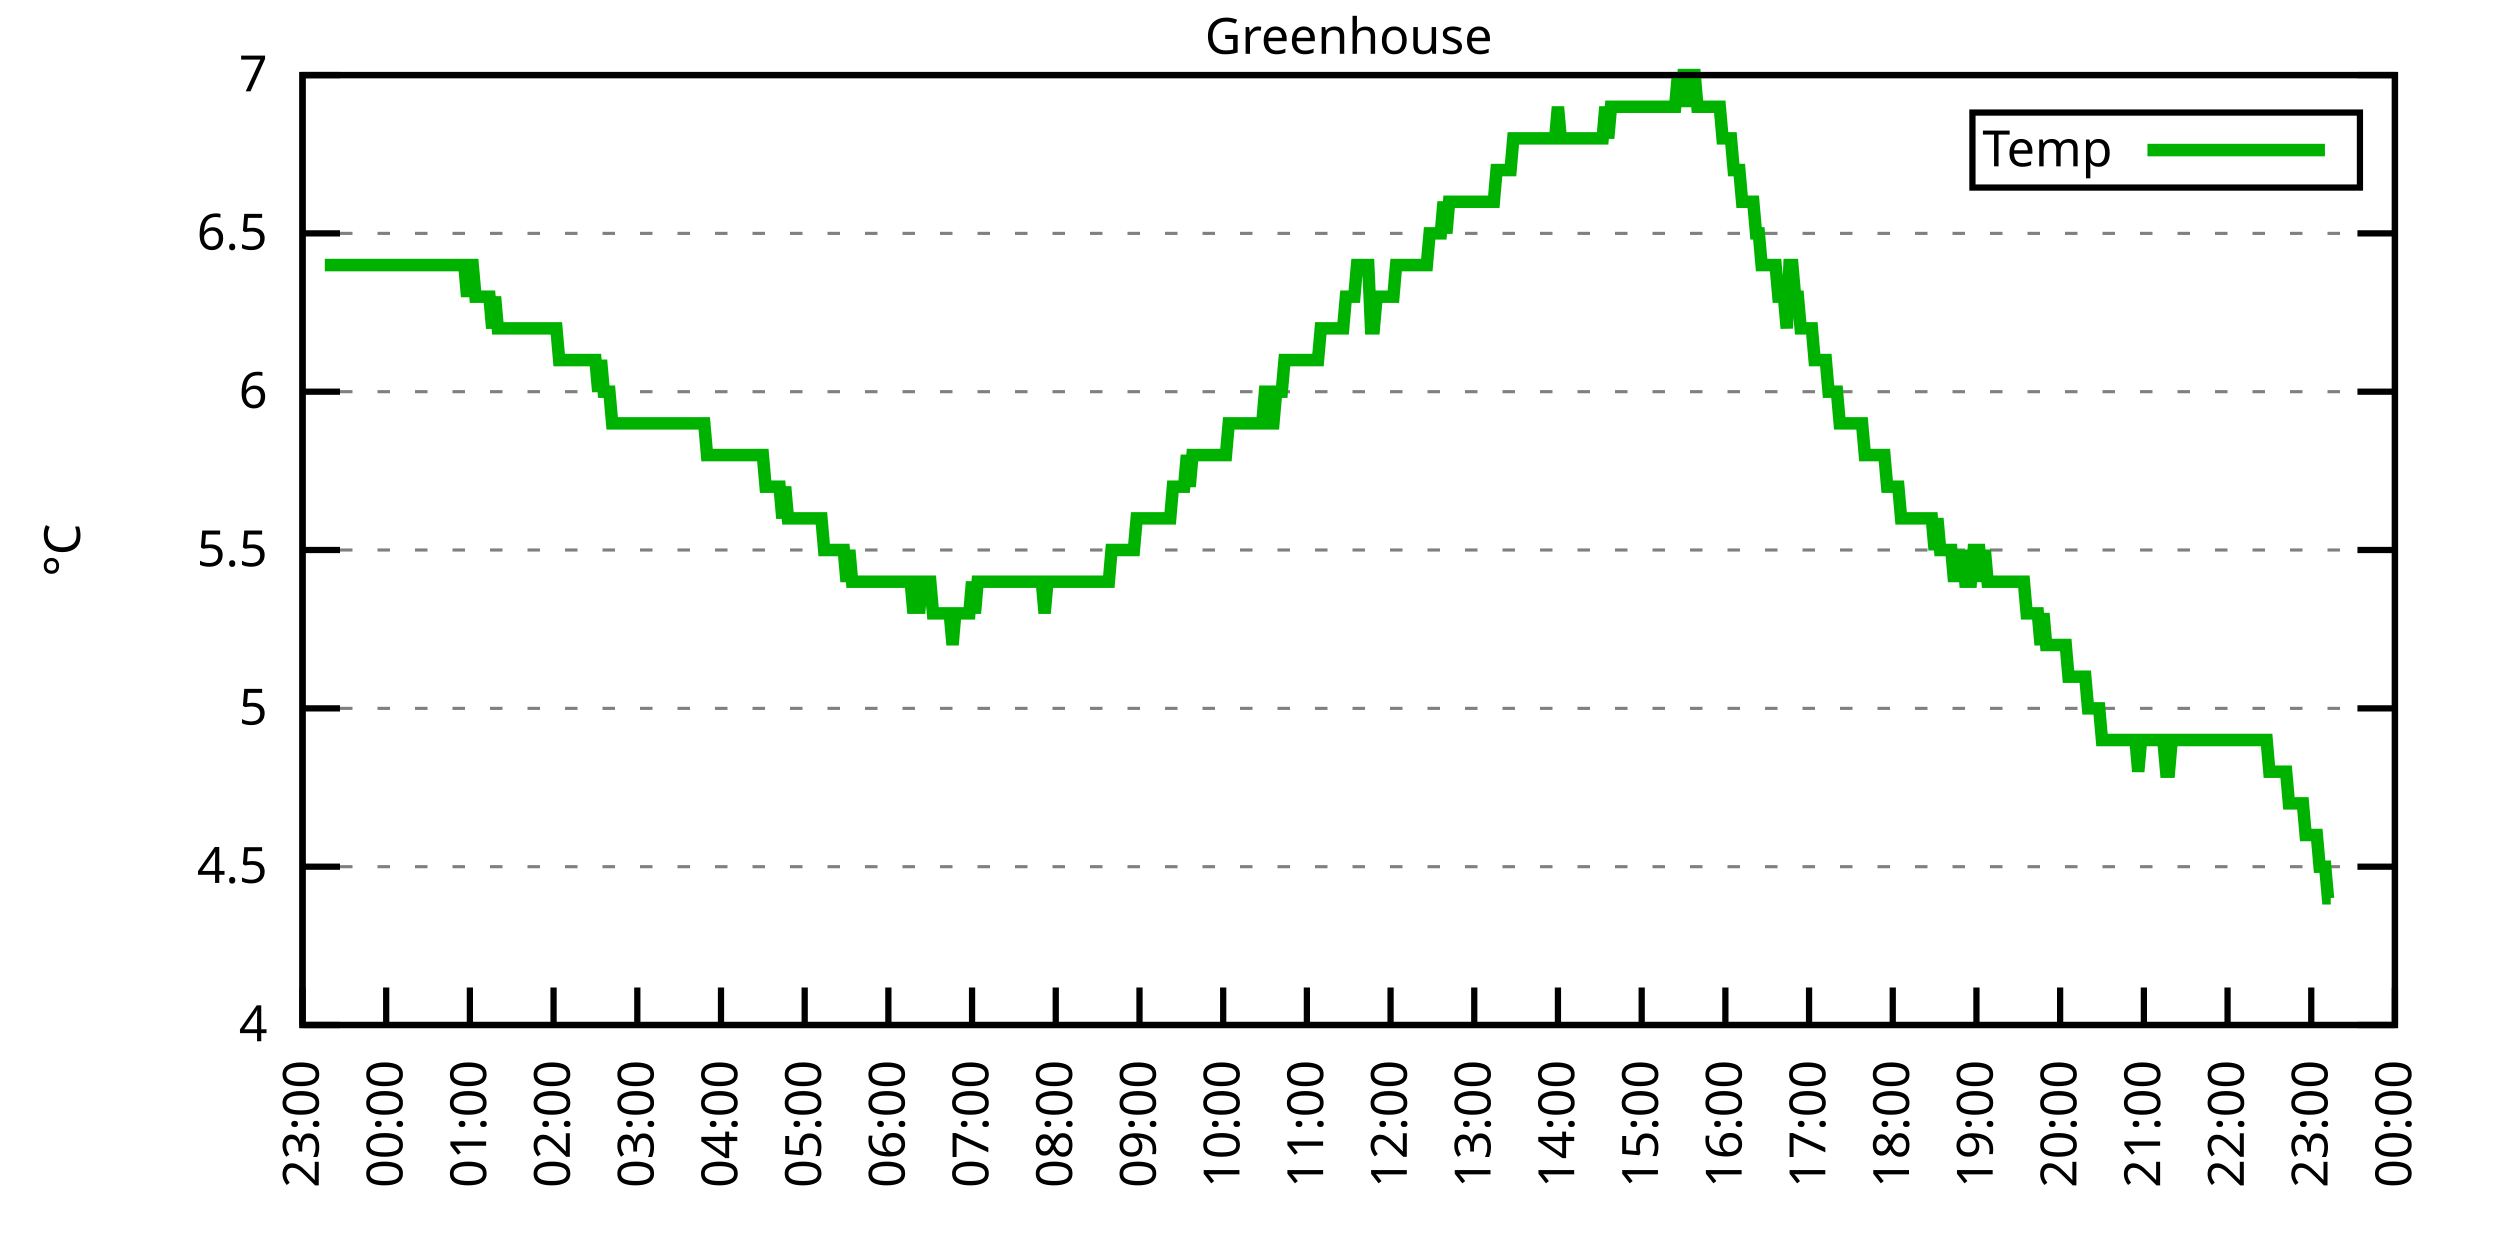
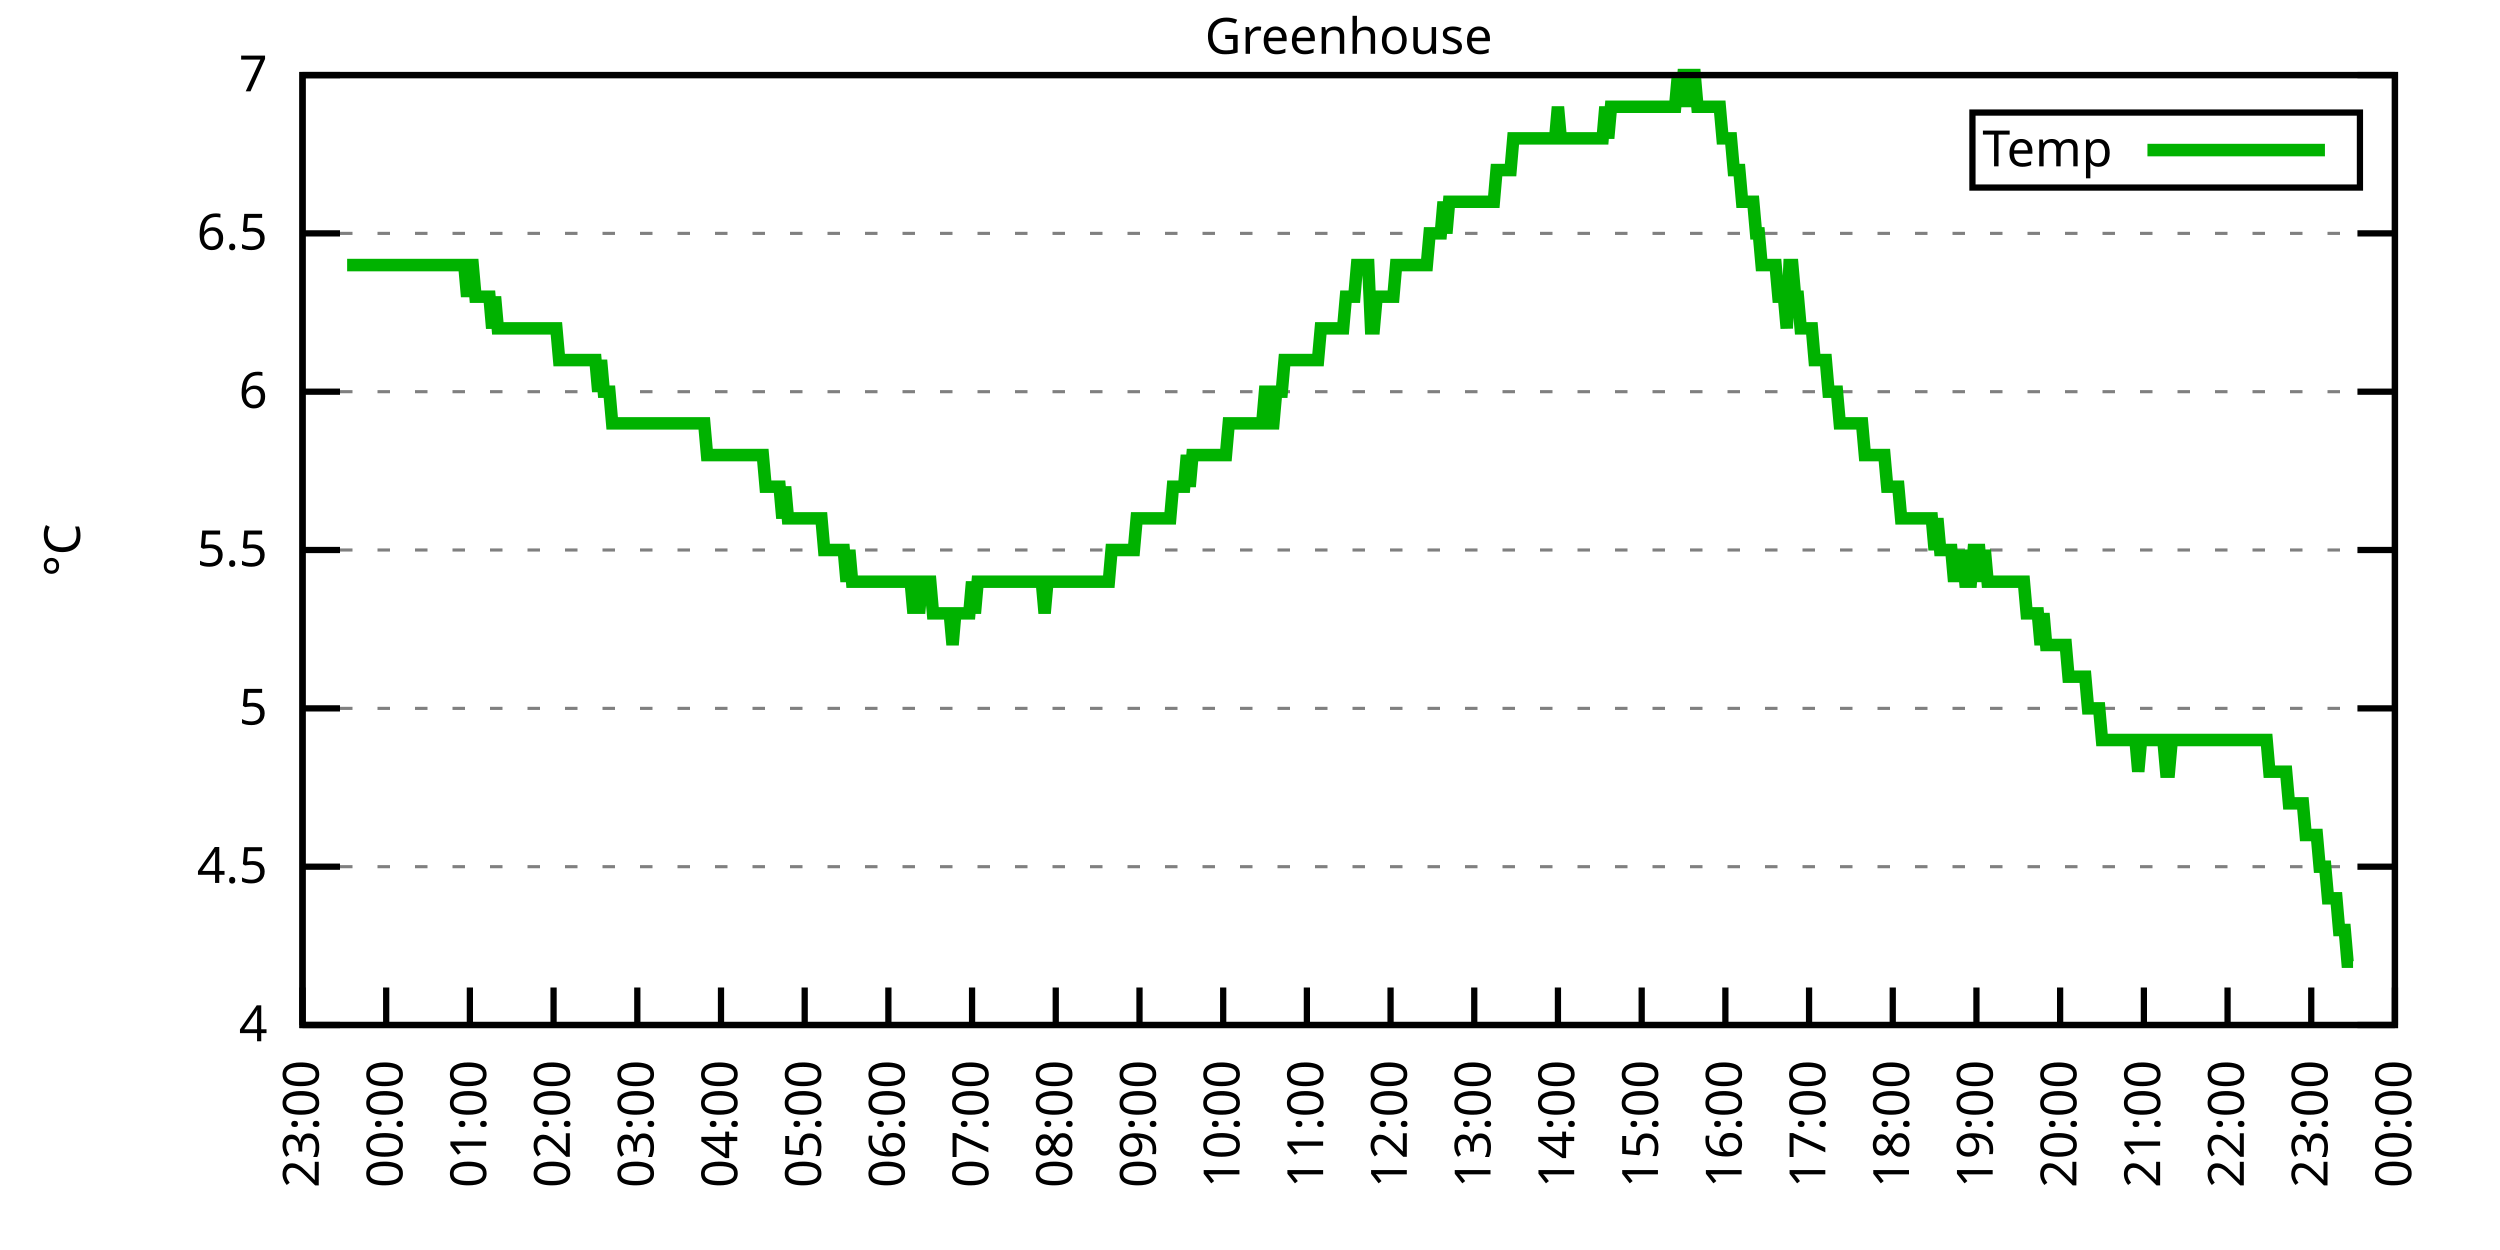
<svg xmlns="http://www.w3.org/2000/svg" xmlns:xlink="http://www.w3.org/1999/xlink" width="400" height="200" viewBox="0 0 400 200">
  <g id="gnuplot_canvas">
    <rect x="0" y="0" width="400" height="200" fill="none" />
    <defs>
      <circle id="gpDot" r="0.5" stroke-width="0.5" stroke="currentColor" />
      <path id="gpPt0" stroke-width="0.333" stroke="currentColor" d="M-1,0 h2 M0,-1 v2" />
      <path id="gpPt1" stroke-width="0.333" stroke="currentColor" d="M-1,-1 L1,1 M1,-1 L-1,1" />
      <path id="gpPt2" stroke-width="0.333" stroke="currentColor" d="M-1,0 L1,0 M0,-1 L0,1 M-1,-1 L1,1 M-1,1 L1,-1" />
      <rect id="gpPt3" stroke-width="0.333" stroke="currentColor" x="-1" y="-1" width="2" height="2" />
      <rect id="gpPt4" stroke-width="0.333" stroke="currentColor" fill="currentColor" x="-1" y="-1" width="2" height="2" />
      <circle id="gpPt5" stroke-width="0.333" stroke="currentColor" cx="0" cy="0" r="1" />
      <use xlink:href="#gpPt5" id="gpPt6" fill="currentColor" stroke="none" />
      <path id="gpPt7" stroke-width="0.333" stroke="currentColor" d="M0,-1.33 L-1.33,0.67 L1.33,0.67 z" />
      <use xlink:href="#gpPt7" id="gpPt8" fill="currentColor" stroke="none" />
      <use xlink:href="#gpPt7" id="gpPt9" stroke="currentColor" transform="rotate(180)" />
      <use xlink:href="#gpPt9" id="gpPt10" fill="currentColor" stroke="none" />
      <use xlink:href="#gpPt3" id="gpPt11" stroke="currentColor" transform="rotate(45)" />
      <use xlink:href="#gpPt11" id="gpPt12" fill="currentColor" stroke="none" />
      <path id="gpPt13" stroke-width="0.333" stroke="currentColor" d="M0,1.330 L1.265,0.411 L0.782,-1.067 L-0.782,-1.076 L-1.265,0.411 z" />
      <use xlink:href="#gpPt13" id="gpPt14" fill="currentColor" stroke="none" />
      <filter id="textbox" filterUnits="objectBoundingBox" x="0" y="0" height="1" width="1">
        <feFlood flood-color="white" flood-opacity="1" result="bgnd" />
        <feComposite in="SourceGraphic" in2="bgnd" operator="atop" />
      </filter>
      <filter id="greybox" filterUnits="objectBoundingBox" x="0" y="0" height="1" width="1">
        <feFlood flood-color="lightgrey" flood-opacity="1" result="grey" />
        <feComposite in="SourceGraphic" in2="grey" operator="atop" />
      </filter>
    </defs>
    <g fill="none" color="white" stroke="currentColor" stroke-width="1.00" stroke-linecap="butt" stroke-linejoin="miter">
</g>
    <g fill="none" color="black" stroke="currentColor" stroke-width="1.00" stroke-linecap="butt" stroke-linejoin="miter">
      <g stroke="none" shape-rendering="crispEdges">
        <polygon fill="rgb(255, 255, 255)" points="48.40,164.00 383.18,164.00 383.18,12.02 48.40,12.02 " />
      </g>
    </g>
    <g fill="none" color="black" stroke="currentColor" stroke-width="1.00" stroke-linecap="butt" stroke-linejoin="miter">
</g>
    <g fill="none" color="black" stroke="black" stroke-width="0.50" stroke-linecap="butt" stroke-linejoin="miter">
</g>
    <g fill="none" color="gray" stroke="currentColor" stroke-width="0.50" stroke-linecap="butt" stroke-linejoin="miter">
      <path stroke="gray" stroke-dasharray="2,4" class="gridline" d="M48.40,164.00 L383.19,164.00  " />
    </g>
    <g fill="none" color="gray" stroke="gray" stroke-width="1.00" stroke-linecap="butt" stroke-linejoin="miter">
</g>
    <g fill="none" color="black" stroke="currentColor" stroke-width="1.00" stroke-linecap="butt" stroke-linejoin="miter">
      <path stroke="black" d="M48.40,164.00 L54.40,164.00 M383.19,164.00 L377.19,164.00  " />
      <g transform="translate(42.80,166.60)" stroke="none" fill="black" font-family="Sans" font-size="8.00" text-anchor="end">
        <text>
          <tspan font-family="Sans"> 4</tspan>
        </text>
      </g>
    </g>
    <g fill="none" color="black" stroke="currentColor" stroke-width="1.00" stroke-linecap="butt" stroke-linejoin="miter">
</g>
    <g fill="none" color="black" stroke="black" stroke-width="0.50" stroke-linecap="butt" stroke-linejoin="miter">
</g>
    <g fill="none" color="gray" stroke="currentColor" stroke-width="0.50" stroke-linecap="butt" stroke-linejoin="miter">
      <path stroke="gray" stroke-dasharray="2,4" class="gridline" d="M48.40,138.67 L383.19,138.67  " />
    </g>
    <g fill="none" color="gray" stroke="gray" stroke-width="1.00" stroke-linecap="butt" stroke-linejoin="miter">
</g>
    <g fill="none" color="black" stroke="currentColor" stroke-width="1.00" stroke-linecap="butt" stroke-linejoin="miter">
      <path stroke="black" d="M48.40,138.67 L54.40,138.67 M383.19,138.67 L377.19,138.67  " />
      <g transform="translate(42.80,141.27)" stroke="none" fill="black" font-family="Sans" font-size="8.00" text-anchor="end">
        <text>
          <tspan font-family="Sans"> 4.5</tspan>
        </text>
      </g>
    </g>
    <g fill="none" color="black" stroke="currentColor" stroke-width="1.00" stroke-linecap="butt" stroke-linejoin="miter">
</g>
    <g fill="none" color="black" stroke="black" stroke-width="0.50" stroke-linecap="butt" stroke-linejoin="miter">
</g>
    <g fill="none" color="gray" stroke="currentColor" stroke-width="0.50" stroke-linecap="butt" stroke-linejoin="miter">
      <path stroke="gray" stroke-dasharray="2,4" class="gridline" d="M48.40,113.34 L383.19,113.34  " />
    </g>
    <g fill="none" color="gray" stroke="gray" stroke-width="1.00" stroke-linecap="butt" stroke-linejoin="miter">
</g>
    <g fill="none" color="black" stroke="currentColor" stroke-width="1.00" stroke-linecap="butt" stroke-linejoin="miter">
      <path stroke="black" d="M48.40,113.34 L54.40,113.34 M383.19,113.34 L377.19,113.34  " />
      <g transform="translate(42.80,115.94)" stroke="none" fill="black" font-family="Sans" font-size="8.00" text-anchor="end">
        <text>
          <tspan font-family="Sans"> 5</tspan>
        </text>
      </g>
    </g>
    <g fill="none" color="black" stroke="currentColor" stroke-width="1.00" stroke-linecap="butt" stroke-linejoin="miter">
</g>
    <g fill="none" color="black" stroke="black" stroke-width="0.50" stroke-linecap="butt" stroke-linejoin="miter">
</g>
    <g fill="none" color="gray" stroke="currentColor" stroke-width="0.50" stroke-linecap="butt" stroke-linejoin="miter">
      <path stroke="gray" stroke-dasharray="2,4" class="gridline" d="M48.40,88.00 L383.19,88.00  " />
    </g>
    <g fill="none" color="gray" stroke="gray" stroke-width="1.00" stroke-linecap="butt" stroke-linejoin="miter">
</g>
    <g fill="none" color="black" stroke="currentColor" stroke-width="1.00" stroke-linecap="butt" stroke-linejoin="miter">
      <path stroke="black" d="M48.40,88.00 L54.40,88.00 M383.19,88.00 L377.19,88.00  " />
      <g transform="translate(42.80,90.60)" stroke="none" fill="black" font-family="Sans" font-size="8.00" text-anchor="end">
        <text>
          <tspan font-family="Sans"> 5.5</tspan>
        </text>
      </g>
    </g>
    <g fill="none" color="black" stroke="currentColor" stroke-width="1.00" stroke-linecap="butt" stroke-linejoin="miter">
</g>
    <g fill="none" color="black" stroke="black" stroke-width="0.50" stroke-linecap="butt" stroke-linejoin="miter">
</g>
    <g fill="none" color="gray" stroke="currentColor" stroke-width="0.50" stroke-linecap="butt" stroke-linejoin="miter">
      <path stroke="gray" stroke-dasharray="2,4" class="gridline" d="M48.40,62.67 L383.19,62.67  " />
    </g>
    <g fill="none" color="gray" stroke="gray" stroke-width="1.00" stroke-linecap="butt" stroke-linejoin="miter">
</g>
    <g fill="none" color="black" stroke="currentColor" stroke-width="1.00" stroke-linecap="butt" stroke-linejoin="miter">
      <path stroke="black" d="M48.40,62.67 L54.40,62.67 M383.19,62.67 L377.19,62.67  " />
      <g transform="translate(42.80,65.27)" stroke="none" fill="black" font-family="Sans" font-size="8.00" text-anchor="end">
        <text>
          <tspan font-family="Sans"> 6</tspan>
        </text>
      </g>
    </g>
    <g fill="none" color="black" stroke="currentColor" stroke-width="1.00" stroke-linecap="butt" stroke-linejoin="miter">
</g>
    <g fill="none" color="black" stroke="black" stroke-width="0.50" stroke-linecap="butt" stroke-linejoin="miter">
</g>
    <g fill="none" color="gray" stroke="currentColor" stroke-width="0.50" stroke-linecap="butt" stroke-linejoin="miter">
      <path stroke="gray" stroke-dasharray="2,4" class="gridline" d="M48.40,37.34 L383.19,37.34  " />
    </g>
    <g fill="none" color="gray" stroke="gray" stroke-width="1.00" stroke-linecap="butt" stroke-linejoin="miter">
</g>
    <g fill="none" color="black" stroke="currentColor" stroke-width="1.00" stroke-linecap="butt" stroke-linejoin="miter">
      <path stroke="black" d="M48.40,37.34 L54.40,37.34 M383.19,37.34 L377.19,37.34  " />
      <g transform="translate(42.80,39.94)" stroke="none" fill="black" font-family="Sans" font-size="8.00" text-anchor="end">
        <text>
          <tspan font-family="Sans"> 6.5</tspan>
        </text>
      </g>
    </g>
    <g fill="none" color="black" stroke="currentColor" stroke-width="1.00" stroke-linecap="butt" stroke-linejoin="miter">
</g>
    <g fill="none" color="black" stroke="black" stroke-width="0.50" stroke-linecap="butt" stroke-linejoin="miter">
</g>
    <g fill="none" color="gray" stroke="currentColor" stroke-width="0.50" stroke-linecap="butt" stroke-linejoin="miter">
      <path stroke="gray" stroke-dasharray="2,4" class="gridline" d="M48.40,12.01 L383.19,12.01  " />
    </g>
    <g fill="none" color="gray" stroke="gray" stroke-width="1.00" stroke-linecap="butt" stroke-linejoin="miter">
</g>
    <g fill="none" color="black" stroke="currentColor" stroke-width="1.00" stroke-linecap="butt" stroke-linejoin="miter">
      <path stroke="black" d="M48.40,12.01 L54.40,12.01 M383.19,12.01 L377.19,12.01  " />
      <g transform="translate(42.80,14.61)" stroke="none" fill="black" font-family="Sans" font-size="8.00" text-anchor="end">
        <text>
          <tspan font-family="Sans"> 7</tspan>
        </text>
      </g>
    </g>
    <g fill="none" color="black" stroke="currentColor" stroke-width="1.00" stroke-linecap="butt" stroke-linejoin="miter">
      <path stroke="black" d="M48.40,164.00 L48.40,158.00  " />
      <g transform="translate(51.00,169.60) rotate(270.00)" stroke="none" fill="black" font-family="Sans" font-size="8.00" text-anchor="end">
        <text>
          <tspan font-family="Sans">23:00</tspan>
        </text>
      </g>
    </g>
    <g fill="none" color="black" stroke="currentColor" stroke-width="1.00" stroke-linecap="butt" stroke-linejoin="miter">
      <path stroke="black" d="M61.79,164.00 L61.79,158.00  " />
      <g transform="translate(64.39,169.60) rotate(270.00)" stroke="none" fill="black" font-family="Sans" font-size="8.00" text-anchor="end">
        <text>
          <tspan font-family="Sans">00:00</tspan>
        </text>
      </g>
    </g>
    <g fill="none" color="black" stroke="currentColor" stroke-width="1.00" stroke-linecap="butt" stroke-linejoin="miter">
      <path stroke="black" d="M75.18,164.00 L75.18,158.00  " />
      <g transform="translate(77.78,169.60) rotate(270.00)" stroke="none" fill="black" font-family="Sans" font-size="8.00" text-anchor="end">
        <text>
          <tspan font-family="Sans">01:00</tspan>
        </text>
      </g>
    </g>
    <g fill="none" color="black" stroke="currentColor" stroke-width="1.00" stroke-linecap="butt" stroke-linejoin="miter">
      <path stroke="black" d="M88.57,164.00 L88.57,158.00  " />
      <g transform="translate(91.17,169.60) rotate(270.00)" stroke="none" fill="black" font-family="Sans" font-size="8.00" text-anchor="end">
        <text>
          <tspan font-family="Sans">02:00</tspan>
        </text>
      </g>
    </g>
    <g fill="none" color="black" stroke="currentColor" stroke-width="1.00" stroke-linecap="butt" stroke-linejoin="miter">
      <path stroke="black" d="M101.97,164.00 L101.97,158.00  " />
      <g transform="translate(104.57,169.60) rotate(270.00)" stroke="none" fill="black" font-family="Sans" font-size="8.00" text-anchor="end">
        <text>
          <tspan font-family="Sans">03:00</tspan>
        </text>
      </g>
    </g>
    <g fill="none" color="black" stroke="currentColor" stroke-width="1.00" stroke-linecap="butt" stroke-linejoin="miter">
      <path stroke="black" d="M115.36,164.00 L115.36,158.00  " />
      <g transform="translate(117.96,169.60) rotate(270.00)" stroke="none" fill="black" font-family="Sans" font-size="8.00" text-anchor="end">
        <text>
          <tspan font-family="Sans">04:00</tspan>
        </text>
      </g>
    </g>
    <g fill="none" color="black" stroke="currentColor" stroke-width="1.00" stroke-linecap="butt" stroke-linejoin="miter">
      <path stroke="black" d="M128.75,164.00 L128.75,158.00  " />
      <g transform="translate(131.35,169.60) rotate(270.00)" stroke="none" fill="black" font-family="Sans" font-size="8.00" text-anchor="end">
        <text>
          <tspan font-family="Sans">05:00</tspan>
        </text>
      </g>
    </g>
    <g fill="none" color="black" stroke="currentColor" stroke-width="1.00" stroke-linecap="butt" stroke-linejoin="miter">
      <path stroke="black" d="M142.14,164.00 L142.14,158.00  " />
      <g transform="translate(144.74,169.60) rotate(270.00)" stroke="none" fill="black" font-family="Sans" font-size="8.00" text-anchor="end">
        <text>
          <tspan font-family="Sans">06:00</tspan>
        </text>
      </g>
    </g>
    <g fill="none" color="black" stroke="currentColor" stroke-width="1.00" stroke-linecap="butt" stroke-linejoin="miter">
      <path stroke="black" d="M155.53,164.00 L155.53,158.00  " />
      <g transform="translate(158.13,169.60) rotate(270.00)" stroke="none" fill="black" font-family="Sans" font-size="8.00" text-anchor="end">
        <text>
          <tspan font-family="Sans">07:00</tspan>
        </text>
      </g>
    </g>
    <g fill="none" color="black" stroke="currentColor" stroke-width="1.00" stroke-linecap="butt" stroke-linejoin="miter">
      <path stroke="black" d="M168.92,164.00 L168.92,158.00  " />
      <g transform="translate(171.52,169.60) rotate(270.00)" stroke="none" fill="black" font-family="Sans" font-size="8.00" text-anchor="end">
        <text>
          <tspan font-family="Sans">08:00</tspan>
        </text>
      </g>
    </g>
    <g fill="none" color="black" stroke="currentColor" stroke-width="1.00" stroke-linecap="butt" stroke-linejoin="miter">
      <path stroke="black" d="M182.32,164.00 L182.32,158.00  " />
      <g transform="translate(184.92,169.60) rotate(270.00)" stroke="none" fill="black" font-family="Sans" font-size="8.00" text-anchor="end">
        <text>
          <tspan font-family="Sans">09:00</tspan>
        </text>
      </g>
    </g>
    <g fill="none" color="black" stroke="currentColor" stroke-width="1.00" stroke-linecap="butt" stroke-linejoin="miter">
      <path stroke="black" d="M195.71,164.00 L195.71,158.00  " />
      <g transform="translate(198.31,169.60) rotate(270.00)" stroke="none" fill="black" font-family="Sans" font-size="8.00" text-anchor="end">
        <text>
          <tspan font-family="Sans">10:00</tspan>
        </text>
      </g>
    </g>
    <g fill="none" color="black" stroke="currentColor" stroke-width="1.00" stroke-linecap="butt" stroke-linejoin="miter">
      <path stroke="black" d="M209.10,164.00 L209.10,158.00  " />
      <g transform="translate(211.70,169.60) rotate(270.00)" stroke="none" fill="black" font-family="Sans" font-size="8.00" text-anchor="end">
        <text>
          <tspan font-family="Sans">11:00</tspan>
        </text>
      </g>
    </g>
    <g fill="none" color="black" stroke="currentColor" stroke-width="1.00" stroke-linecap="butt" stroke-linejoin="miter">
      <path stroke="black" d="M222.49,164.00 L222.49,158.00  " />
      <g transform="translate(225.09,169.60) rotate(270.00)" stroke="none" fill="black" font-family="Sans" font-size="8.00" text-anchor="end">
        <text>
          <tspan font-family="Sans">12:00</tspan>
        </text>
      </g>
    </g>
    <g fill="none" color="black" stroke="currentColor" stroke-width="1.00" stroke-linecap="butt" stroke-linejoin="miter">
      <path stroke="black" d="M235.88,164.00 L235.88,158.00  " />
      <g transform="translate(238.48,169.60) rotate(270.00)" stroke="none" fill="black" font-family="Sans" font-size="8.00" text-anchor="end">
        <text>
          <tspan font-family="Sans">13:00</tspan>
        </text>
      </g>
    </g>
    <g fill="none" color="black" stroke="currentColor" stroke-width="1.00" stroke-linecap="butt" stroke-linejoin="miter">
      <path stroke="black" d="M249.27,164.00 L249.27,158.00  " />
      <g transform="translate(251.87,169.60) rotate(270.00)" stroke="none" fill="black" font-family="Sans" font-size="8.00" text-anchor="end">
        <text>
          <tspan font-family="Sans">14:00</tspan>
        </text>
      </g>
    </g>
    <g fill="none" color="black" stroke="currentColor" stroke-width="1.00" stroke-linecap="butt" stroke-linejoin="miter">
      <path stroke="black" d="M262.67,164.00 L262.67,158.00  " />
      <g transform="translate(265.27,169.60) rotate(270.00)" stroke="none" fill="black" font-family="Sans" font-size="8.00" text-anchor="end">
        <text>
          <tspan font-family="Sans">15:00</tspan>
        </text>
      </g>
    </g>
    <g fill="none" color="black" stroke="currentColor" stroke-width="1.00" stroke-linecap="butt" stroke-linejoin="miter">
      <path stroke="black" d="M276.06,164.00 L276.06,158.00  " />
      <g transform="translate(278.66,169.60) rotate(270.00)" stroke="none" fill="black" font-family="Sans" font-size="8.00" text-anchor="end">
        <text>
          <tspan font-family="Sans">16:00</tspan>
        </text>
      </g>
    </g>
    <g fill="none" color="black" stroke="currentColor" stroke-width="1.00" stroke-linecap="butt" stroke-linejoin="miter">
      <path stroke="black" d="M289.45,164.00 L289.45,158.00  " />
      <g transform="translate(292.05,169.60) rotate(270.00)" stroke="none" fill="black" font-family="Sans" font-size="8.00" text-anchor="end">
        <text>
          <tspan font-family="Sans">17:00</tspan>
        </text>
      </g>
    </g>
    <g fill="none" color="black" stroke="currentColor" stroke-width="1.00" stroke-linecap="butt" stroke-linejoin="miter">
      <path stroke="black" d="M302.84,164.00 L302.84,158.00  " />
      <g transform="translate(305.44,169.60) rotate(270.00)" stroke="none" fill="black" font-family="Sans" font-size="8.00" text-anchor="end">
        <text>
          <tspan font-family="Sans">18:00</tspan>
        </text>
      </g>
    </g>
    <g fill="none" color="black" stroke="currentColor" stroke-width="1.00" stroke-linecap="butt" stroke-linejoin="miter">
      <path stroke="black" d="M316.23,164.00 L316.23,158.00  " />
      <g transform="translate(318.83,169.60) rotate(270.00)" stroke="none" fill="black" font-family="Sans" font-size="8.00" text-anchor="end">
        <text>
          <tspan font-family="Sans">19:00</tspan>
        </text>
      </g>
    </g>
    <g fill="none" color="black" stroke="currentColor" stroke-width="1.00" stroke-linecap="butt" stroke-linejoin="miter">
      <path stroke="black" d="M329.62,164.00 L329.62,158.00  " />
      <g transform="translate(332.22,169.60) rotate(270.00)" stroke="none" fill="black" font-family="Sans" font-size="8.00" text-anchor="end">
        <text>
          <tspan font-family="Sans">20:00</tspan>
        </text>
      </g>
    </g>
    <g fill="none" color="black" stroke="currentColor" stroke-width="1.00" stroke-linecap="butt" stroke-linejoin="miter">
      <path stroke="black" d="M343.02,164.00 L343.02,158.00  " />
      <g transform="translate(345.62,169.60) rotate(270.00)" stroke="none" fill="black" font-family="Sans" font-size="8.00" text-anchor="end">
        <text>
          <tspan font-family="Sans">21:00</tspan>
        </text>
      </g>
    </g>
    <g fill="none" color="black" stroke="currentColor" stroke-width="1.00" stroke-linecap="butt" stroke-linejoin="miter">
      <path stroke="black" d="M356.41,164.00 L356.41,158.00  " />
      <g transform="translate(359.01,169.60) rotate(270.00)" stroke="none" fill="black" font-family="Sans" font-size="8.00" text-anchor="end">
        <text>
          <tspan font-family="Sans">22:00</tspan>
        </text>
      </g>
    </g>
    <g fill="none" color="black" stroke="currentColor" stroke-width="1.00" stroke-linecap="butt" stroke-linejoin="miter">
      <path stroke="black" d="M369.80,164.00 L369.80,158.00  " />
      <g transform="translate(372.40,169.60) rotate(270.00)" stroke="none" fill="black" font-family="Sans" font-size="8.00" text-anchor="end">
        <text>
          <tspan font-family="Sans">23:00</tspan>
        </text>
      </g>
    </g>
    <g fill="none" color="black" stroke="currentColor" stroke-width="1.00" stroke-linecap="butt" stroke-linejoin="miter">
      <path stroke="black" d="M383.19,164.00 L383.19,158.00  " />
      <g transform="translate(385.79,169.60) rotate(270.00)" stroke="none" fill="black" font-family="Sans" font-size="8.00" text-anchor="end">
        <text>
          <tspan font-family="Sans">00:00</tspan>
        </text>
      </g>
    </g>
    <g fill="none" color="black" stroke="currentColor" stroke-width="1.00" stroke-linecap="butt" stroke-linejoin="miter">
</g>
    <g fill="none" color="black" stroke="currentColor" stroke-width="1.00" stroke-linecap="butt" stroke-linejoin="miter">
      <path stroke="black" d="M48.40,12.01 L48.40,164.00 L383.19,164.00 L383.19,12.01 L48.40,12.01 Z  " />
    </g>
    <g fill="none" color="black" stroke="currentColor" stroke-width="1.00" stroke-linecap="butt" stroke-linejoin="miter">
</g>
    <g fill="none" color="black" stroke="currentColor" stroke-width="1.00" stroke-linecap="butt" stroke-linejoin="miter">
      <path stroke="black" d="M315.59,30.01 L315.59,18.01 L377.59,18.01 L377.59,30.01 L315.59,30.01 Z  " />
    </g>
    <g id="Greenhouse_plot_1">
      <g fill="none" color="white" stroke="black" stroke-width="2.00" stroke-linecap="butt" stroke-linejoin="miter">
</g>
      <g fill="none" color="black" stroke="currentColor" stroke-width="2.00" stroke-linecap="butt" stroke-linejoin="miter">
        <g transform="translate(337.99,26.61)" stroke="none" fill="black" font-family="Sans" font-size="8.00" text-anchor="end">
          <text>
            <tspan font-family="Sans">Temp</tspan>
          </text>
        </g>
      </g>
      <g fill="none" color="black" stroke="currentColor" stroke-width="2.00" stroke-linecap="butt" stroke-linejoin="miter">
-         <path stroke="rgb(  0, 178,   0)" d="M343.59,24.01 L371.99,24.01 M51.97,42.41 L52.42,42.41 L52.86,42.41 L53.31,42.41 L53.76,42.41 L54.20,42.41   L54.65,42.41 L55.10,42.41 L55.54,42.41 L55.99,42.41 L56.43,42.41 L56.88,42.41 L57.33,42.41 L57.77,42.41   L58.22,42.41 L58.67,42.41 L59.11,42.41 L59.56,42.41 L60.01,42.41 L60.45,42.41 L60.90,42.41 L61.35,42.41   L61.79,42.41 L62.24,42.41 L62.68,42.41 L63.13,42.41 L63.58,42.41 L64.02,42.41 L64.47,42.41 L64.92,42.41   L65.36,42.41 L65.81,42.41 L66.26,42.41 L66.70,42.41 L67.15,42.41 L67.59,42.41 L68.04,42.41 L68.49,42.41   L68.93,42.41 L69.38,42.41 L69.83,42.41 L70.27,42.41 L70.72,42.41 L71.17,42.41 L71.61,42.41 L72.06,42.41   L72.50,42.41 L72.95,42.41 L73.40,42.41 L73.84,42.41 L74.29,42.41 L74.74,47.47 L75.18,42.41 L75.63,42.41   L76.08,47.47 L76.52,47.47 L76.97,47.47 L77.42,47.47 L77.86,47.47 L78.31,47.47 L78.75,52.54 L79.20,47.47   L79.65,52.54 L80.09,52.54 L80.54,52.54 L80.99,52.54 L81.43,52.54 L81.88,52.54 L82.33,52.54 L82.77,52.54   L83.22,52.54 L83.66,52.54 L84.11,52.54 L84.56,52.54 L85.00,52.54 L85.45,52.54 L85.90,52.54 L86.34,52.54   L86.79,52.54 L87.24,52.54 L87.68,52.54 L88.13,52.54 L88.57,52.54 L89.02,52.54 L89.47,57.61 L89.91,57.61   L90.36,57.61 L90.81,57.61 L91.25,57.61 L91.70,57.61 L92.15,57.61 L92.59,57.61 L93.04,57.61 L93.49,57.61   L93.93,57.61 L94.38,57.61 L94.82,57.61 L95.27,57.61 L95.72,62.67 L96.16,57.61 L96.61,62.67 L97.06,62.67   L97.50,62.67 L97.95,67.74 L98.40,67.74 L98.84,67.74 L99.29,67.74 L99.73,67.74 L100.18,67.74 L100.63,67.74   L101.07,67.74 L101.52,67.74 L101.97,67.74 L102.41,67.74 L102.86,67.74 L103.31,67.74 L103.75,67.74 L104.20,67.74   L104.64,67.74 L105.09,67.74 L105.54,67.74 L105.98,67.74 L106.43,67.74 L106.88,67.74 L107.32,67.74 L107.77,67.74   L108.22,67.74 L108.66,67.74 L109.11,67.74 L109.55,67.74 L110.00,67.74 L110.45,67.74 L110.89,67.74 L111.34,67.74   L111.79,67.74 L112.23,67.74 L112.68,67.74 L113.13,72.81 L113.57,72.81 L114.02,72.81 L114.47,72.81 L114.91,72.81   L115.36,72.81 L115.80,72.81 L116.25,72.81 L116.70,72.81 L117.14,72.81 L117.59,72.81 L118.04,72.81 L118.48,72.81   L118.93,72.81 L119.38,72.81 L119.82,72.81 L120.27,72.81 L120.71,72.81 L121.16,72.81 L121.61,72.81 L122.05,72.81   L122.50,77.87 L122.95,77.87 L123.39,77.87 L123.84,77.87 L124.29,77.87 L124.73,77.87 L125.18,82.94 L125.62,77.87   L126.07,82.94 L126.52,82.94 L126.96,82.94 L127.41,82.94 L127.86,82.94 L128.30,82.94 L128.75,82.94 L129.20,82.94   L129.64,82.94 L130.09,82.94 L130.54,82.94 L130.98,82.94 L131.43,82.94 L131.87,88.00 L132.32,88.00 L132.77,88.00   L133.21,88.00 L133.66,88.00 L134.11,88.00 L134.55,88.00 L135.00,88.00 L135.45,93.07 L135.89,88.00 L136.34,93.07   L136.78,93.07 L137.23,93.07 L137.68,93.07 L138.12,93.07 L138.57,93.07 L139.02,93.07 L139.46,93.07 L139.91,93.07   L140.36,93.07 L140.80,93.07 L141.25,93.07 L141.69,93.07 L142.14,93.07 L142.59,93.07 L143.03,93.07 L143.48,93.07   L143.93,93.07 L144.37,93.07 L144.82,93.07 L145.27,93.07 L145.71,93.07 L146.16,98.14 L146.61,93.07 L147.05,98.14   L147.50,93.07 L147.94,93.07 L148.39,93.07 L148.84,93.07 L149.28,98.14 L149.73,98.14 L150.18,98.14 L150.62,98.14   L151.07,98.14 L151.52,98.14 L151.96,98.14 L152.41,103.20 L152.85,98.14 L153.30,98.14 L153.75,98.14 L154.19,98.14   L154.64,98.14 L155.09,98.14 L155.53,93.07 L155.98,98.14 L156.43,93.07 L156.87,93.07 L157.32,93.07 L157.76,93.07   L158.21,93.07 L158.66,93.07 L159.10,93.07 L159.55,93.07 L160.00,93.07 L160.44,93.07 L160.89,93.07 L161.34,93.07   L161.78,93.07 L162.23,93.07 L162.67,93.07 L163.12,93.07 L163.57,93.07 L164.01,93.07 L164.46,93.07 L164.91,93.07   L165.35,93.07 L165.80,93.07 L166.25,93.07 L166.69,93.07 L167.14,98.14 L167.59,93.07 L168.03,93.07 L168.48,93.07   L168.92,93.07 L169.37,93.07 L169.82,93.07 L170.26,93.07 L170.71,93.07 L171.16,93.07 L171.60,93.07 L172.05,93.07   L172.50,93.07 L172.94,93.07 L173.39,93.07 L173.83,93.07 L174.28,93.07 L174.73,93.07 L175.17,93.07 L175.62,93.07   L176.07,93.07 L176.51,93.07 L176.96,93.07 L177.41,93.07 L177.85,88.00 L178.30,88.00 L178.74,88.00 L179.19,88.00   L179.64,88.00 L180.08,88.00 L180.53,88.00 L180.98,88.00 L181.42,88.00 L181.87,82.94 L182.32,82.94 L182.76,82.94   L183.21,82.94 L183.66,82.94 L184.10,82.94 L184.55,82.94 L184.99,82.94 L185.44,82.94 L185.89,82.94 L186.33,82.94   L186.78,82.94 L187.23,82.94 L187.67,77.87 L188.12,77.87 L188.57,77.87 L189.01,77.87 L189.46,77.87 L189.90,72.81   L190.35,77.87 L190.80,72.81 L191.24,72.81 L191.69,72.81 L192.14,72.81 L192.58,72.81 L193.03,72.81 L193.48,72.81   L193.92,72.81 L194.37,72.81 L194.81,72.81 L195.26,72.81 L195.71,72.81 L196.15,72.81 L196.60,67.74 L197.05,67.74   L197.49,67.74 L197.94,67.74 L198.39,67.74 L198.83,67.74 L199.28,67.74 L199.73,67.74 L200.17,67.74 L200.62,67.74   L201.06,67.74 L201.51,67.74 L201.96,67.74 L202.40,62.67 L202.85,62.67 L203.30,67.74 L203.74,67.74 L204.19,62.67   L204.64,62.67 L205.08,62.67 L205.53,57.61 L205.97,57.61 L206.42,57.61 L206.87,57.61 L207.31,57.61 L207.76,57.61   L208.21,57.61 L208.65,57.61 L209.10,57.61 L209.55,57.61 L209.99,57.61 L210.44,57.61 L210.88,57.61 L211.33,52.54   L211.78,52.54 L212.22,52.54 L212.67,52.54 L213.12,52.54 L213.56,52.54 L214.01,52.54 L214.46,52.54 L214.90,52.54   L215.35,47.47 L215.80,47.47 L216.24,47.47 L216.69,47.47 L217.13,42.41 L217.58,42.41 L218.03,42.41 L218.47,42.41   L218.92,42.41 L219.37,52.54 L219.81,52.54 L220.26,47.47 L220.71,47.47 L221.15,47.47 L221.60,47.47 L222.04,47.47   L222.49,47.47 L222.94,47.47 L223.38,42.41 L223.83,42.41 L224.28,42.41 L224.72,42.41 L225.17,42.41 L225.62,42.41   L226.06,42.41 L226.51,42.41 L226.95,42.41 L227.40,42.41 L227.85,42.41 L228.29,42.41 L228.74,37.34 L229.19,37.34   L229.63,37.34 L230.08,37.34 L230.53,37.34 L230.97,32.28 L231.42,37.34 L231.86,32.28 L232.31,32.28 L232.76,32.28   L233.20,32.28 L233.65,32.28 L234.10,32.28 L234.54,32.28 L234.99,32.28 L235.44,32.28 L235.88,32.28 L236.33,32.28   L236.78,32.28 L237.22,32.28 L237.67,32.28 L238.11,32.28 L238.56,32.28 L239.01,32.28 L239.45,27.21 L239.90,27.21   L240.35,27.21 L240.79,27.21 L241.24,27.21 L241.69,27.21 L242.13,22.14 L242.58,22.14 L243.02,22.14 L243.47,22.14   L243.92,22.14 L244.36,22.14 L244.81,22.14 L245.26,22.14 L245.70,22.14 L246.15,22.14 L246.60,22.14 L247.04,22.14   L247.49,22.14 L247.93,22.14 L248.38,22.14 L248.83,22.14 L249.27,17.08 L249.72,22.14 L250.17,22.14 L250.61,22.14   L251.06,22.14 L251.51,22.14 L251.95,22.14 L252.40,22.14 L252.85,22.14 L253.29,22.14 L253.74,22.14 L254.18,22.14   L254.63,22.14 L255.08,22.14 L255.52,22.14 L255.97,22.14 L256.42,22.14 L256.86,17.08 L257.31,22.14 L257.76,17.08   L258.20,17.08 L258.65,17.08 L259.09,17.08 L259.54,17.08 L259.99,17.08 L260.43,17.08 L260.88,17.08 L261.33,17.08   L261.77,17.08 L262.22,17.08 L262.67,17.08 L263.11,17.08 L263.56,17.08 L264.00,17.08 L264.45,17.08 L264.90,17.08   L265.34,17.08 L265.79,17.08 L266.24,17.08 L266.68,17.08 L267.13,17.08 L267.58,17.08 L268.02,17.08 L268.47,12.01   L268.92,17.08 L269.36,12.01 L269.81,12.01 L270.25,17.08 L270.70,12.01 L271.15,12.01 L271.59,17.08 L272.04,17.08   L272.49,17.08 L272.93,17.08 L273.38,17.08 L273.83,17.08 L274.27,17.08 L274.72,17.08 L275.16,17.08 L275.61,22.14   L276.06,22.14 L276.50,22.14 L276.95,22.14 L277.40,27.21 L277.84,27.21 L278.29,27.21 L278.74,32.28 L279.18,32.28   L279.63,32.28 L280.07,32.28 L280.52,32.28 L280.97,37.34 L281.41,37.34 L281.86,42.41 L282.31,42.41 L282.75,42.41   L283.20,42.41 L283.65,42.41 L284.09,42.41 L284.54,47.47 L284.98,47.47 L285.43,47.47 L285.88,52.54 L286.32,42.41   L286.77,42.41 L287.22,47.47 L287.66,47.47 L288.11,52.54 L288.56,52.54 L289.00,52.54 L289.45,52.54 L289.90,52.54   L290.34,57.61 L290.79,57.61 L291.23,57.61 L291.68,57.61 L292.13,57.61 L292.57,62.67 L293.02,62.67 L293.47,62.67   L293.91,62.67 L294.36,67.74 L294.81,67.74 L295.25,67.74 L295.70,67.74 L296.14,67.74 L296.59,67.74 L297.04,67.74   L297.48,67.74 L297.93,67.74 L298.38,72.81 L298.82,72.81 L299.27,72.81 L299.72,72.81 L300.16,72.81 L300.61,72.81   L301.05,72.81 L301.50,72.81 L301.95,77.87 L302.39,77.87 L302.84,77.87 L303.29,77.87 L303.73,77.87 L304.18,82.94   L304.63,82.94 L305.07,82.94 L305.52,82.94 L305.97,82.94 L306.41,82.94 L306.86,82.94 L307.30,82.94 L307.75,82.94   L308.20,82.94 L308.64,82.94 L309.09,82.94 L309.54,88.00 L309.98,82.94 L310.43,88.00 L310.88,88.00 L311.32,88.00   L311.77,88.00 L312.21,88.00 L312.66,93.07 L313.11,88.00 L313.55,93.07 L314.00,88.00 L314.45,93.07 L314.89,93.07   L315.34,93.07 L315.79,88.00 L316.23,88.00 L316.68,88.00 L317.12,93.07 L317.57,88.00 L318.02,93.07 L318.46,93.07   L318.91,93.07 L319.36,93.07 L319.80,93.07 L320.25,93.07 L320.70,93.07 L321.14,93.07 L321.59,93.07 L322.04,93.07   L322.48,93.07 L322.93,93.07 L323.37,93.07 L323.82,93.07 L324.27,98.14 L324.71,98.14 L325.16,98.14 L325.61,98.14   L326.05,98.14 L326.50,103.20 L326.95,98.14 L327.39,103.20 L327.84,103.20 L328.28,103.20 L328.73,103.20 L329.18,103.20   L329.62,103.20 L330.07,103.20 L330.52,103.20 L330.96,108.27 L331.41,108.27 L331.86,108.27 L332.30,108.27 L332.75,108.27   L333.19,108.27 L333.64,108.27 L334.09,113.34 L334.53,113.34 L334.98,113.34 L335.43,113.34 L335.87,113.34 L336.32,118.40   L336.77,118.40 L337.21,118.40 L337.66,118.40 L338.10,118.40 L338.55,118.40 L339.00,118.40 L339.44,118.40 L339.89,118.40   L340.34,118.40 L340.78,118.40 L341.23,118.40 L341.68,118.40 L342.12,123.47 L342.57,118.40 L343.02,118.40 L343.46,118.40   L343.91,118.40 L344.35,118.40 L344.80,118.40 L345.25,118.40 L345.69,118.40 L346.14,118.40 L346.59,123.47 L347.03,123.47   L347.48,118.40 L347.93,118.40 L348.37,118.40 L348.82,118.40 L349.26,118.40 L349.71,118.40 L350.16,118.40 L350.60,118.40   L351.05,118.40 L351.50,118.40 L351.94,118.40 L352.39,118.40 L352.84,118.40 L353.28,118.40 L353.73,118.40 L354.17,118.40   L354.62,118.40 L355.07,118.40 L355.51,118.40 L355.96,118.40 L356.41,118.40 L356.85,118.40 L357.30,118.40 L357.75,118.40   L358.19,118.40 L358.64,118.40 L359.09,118.40 L359.53,118.40 L359.98,118.40 L360.42,118.40 L360.87,118.40 L361.32,118.40   L361.76,118.40 L362.21,118.40 L362.66,118.40 L363.10,123.47 L363.55,123.47 L364.00,123.47 L364.44,123.47 L364.89,123.47   L365.33,123.47 L365.78,123.47 L366.23,128.54 L366.67,128.54 L367.12,128.54 L367.57,128.54 L368.01,128.54 L368.46,128.54   L368.91,133.60 L369.35,133.60 L369.80,133.60 L370.24,133.60 L370.69,133.60 L371.14,138.67 L371.58,138.67 L372.03,138.67   L372.48,143.73 L372.92,143.73  " />
+         <path stroke="rgb(  0, 178,   0)" d="M343.59,24.01 L371.99,24.01 M55.54,42.41 L55.99,42.41 L56.43,42.41 L56.88,42.41 L57.33,42.41 L57.77,42.41   L58.22,42.41 L58.67,42.41 L59.11,42.41 L59.56,42.41 L60.01,42.41 L60.45,42.41 L60.90,42.41 L61.35,42.41   L61.79,42.41 L62.24,42.41 L62.68,42.41 L63.13,42.41 L63.58,42.41 L64.02,42.41 L64.47,42.41 L64.92,42.41   L65.36,42.41 L65.81,42.41 L66.26,42.41 L66.70,42.41 L67.15,42.41 L67.59,42.41 L68.04,42.41 L68.49,42.41   L68.93,42.41 L69.38,42.41 L69.83,42.41 L70.27,42.41 L70.72,42.41 L71.17,42.41 L71.61,42.41 L72.06,42.41   L72.50,42.41 L72.95,42.41 L73.40,42.41 L73.84,42.41 L74.29,42.41 L74.74,47.47 L75.18,42.41 L75.63,42.41   L76.08,47.47 L76.52,47.47 L76.97,47.47 L77.42,47.47 L77.86,47.47 L78.31,47.47 L78.75,52.54 L79.20,47.47   L79.65,52.54 L80.09,52.54 L80.54,52.54 L80.99,52.54 L81.43,52.54 L81.88,52.54 L82.33,52.54 L82.77,52.54   L83.22,52.54 L83.66,52.54 L84.11,52.54 L84.56,52.54 L85.00,52.54 L85.45,52.54 L85.90,52.54 L86.34,52.54   L86.79,52.54 L87.24,52.54 L87.68,52.54 L88.13,52.54 L88.57,52.54 L89.02,52.54 L89.47,57.61 L89.91,57.61   L90.36,57.61 L90.81,57.61 L91.25,57.61 L91.70,57.61 L92.15,57.61 L92.59,57.61 L93.04,57.61 L93.49,57.61   L93.93,57.61 L94.38,57.61 L94.82,57.61 L95.27,57.61 L95.72,62.67 L96.16,57.61 L96.61,62.67 L97.06,62.67   L97.50,62.67 L97.95,67.74 L98.40,67.74 L98.84,67.74 L99.29,67.74 L99.73,67.74 L100.18,67.74 L100.63,67.74   L101.07,67.74 L101.52,67.74 L101.97,67.74 L102.41,67.74 L102.86,67.74 L103.31,67.74 L103.75,67.74 L104.20,67.74   L104.64,67.74 L105.09,67.74 L105.54,67.74 L105.98,67.74 L106.43,67.74 L106.88,67.74 L107.32,67.74 L107.77,67.74   L108.22,67.74 L108.66,67.74 L109.11,67.74 L109.55,67.74 L110.00,67.74 L110.45,67.74 L110.89,67.74 L111.34,67.74   L111.79,67.74 L112.23,67.74 L112.68,67.74 L113.13,72.81 L113.57,72.81 L114.02,72.81 L114.47,72.81 L114.91,72.81   L115.36,72.81 L115.80,72.81 L116.25,72.81 L116.70,72.81 L117.14,72.81 L117.59,72.81 L118.04,72.81 L118.48,72.81   L118.93,72.81 L119.38,72.81 L119.82,72.81 L120.27,72.81 L120.71,72.81 L121.16,72.81 L121.61,72.81 L122.05,72.81   L122.50,77.87 L122.95,77.87 L123.39,77.87 L123.84,77.87 L124.29,77.87 L124.73,77.87 L125.18,82.94 L125.62,77.87   L126.07,82.94 L126.52,82.94 L126.96,82.94 L127.41,82.94 L127.86,82.94 L128.30,82.94 L128.75,82.94 L129.20,82.94   L129.64,82.94 L130.09,82.94 L130.54,82.94 L130.98,82.94 L131.43,82.94 L131.87,88.00 L132.32,88.00 L132.77,88.00   L133.21,88.00 L133.66,88.00 L134.11,88.00 L134.55,88.00 L135.00,88.00 L135.45,93.07 L135.89,88.00 L136.34,93.07   L136.78,93.07 L137.23,93.07 L137.68,93.07 L138.12,93.07 L138.57,93.07 L139.02,93.07 L139.46,93.07 L139.91,93.07   L140.36,93.07 L140.80,93.07 L141.25,93.07 L141.69,93.07 L142.14,93.07 L142.59,93.07 L143.03,93.07 L143.48,93.07   L143.93,93.07 L144.37,93.07 L144.82,93.07 L145.27,93.07 L145.71,93.07 L146.16,98.14 L146.61,93.07 L147.05,98.14   L147.50,93.07 L147.94,93.07 L148.39,93.07 L148.84,93.07 L149.28,98.14 L149.73,98.14 L150.18,98.14 L150.62,98.14   L151.07,98.14 L151.52,98.14 L151.96,98.14 L152.41,103.20 L152.85,98.14 L153.30,98.14 L153.75,98.14 L154.19,98.14   L154.64,98.14 L155.09,98.14 L155.53,93.07 L155.98,98.14 L156.43,93.07 L156.87,93.07 L157.32,93.07 L157.76,93.07   L158.21,93.07 L158.66,93.07 L159.10,93.07 L159.55,93.07 L160.00,93.07 L160.44,93.07 L160.89,93.07 L161.34,93.07   L161.78,93.07 L162.23,93.07 L162.67,93.07 L163.12,93.07 L163.57,93.07 L164.01,93.07 L164.46,93.07 L164.91,93.07   L165.35,93.07 L165.80,93.07 L166.25,93.07 L166.69,93.07 L167.14,98.14 L167.59,93.07 L168.03,93.07 L168.48,93.07   L168.92,93.07 L169.37,93.07 L169.82,93.07 L170.26,93.07 L170.71,93.07 L171.16,93.07 L171.60,93.07 L172.05,93.07   L172.50,93.07 L172.94,93.07 L173.39,93.07 L173.83,93.07 L174.28,93.07 L174.73,93.07 L175.17,93.07 L175.62,93.07   L176.07,93.07 L176.51,93.07 L176.96,93.07 L177.41,93.07 L177.85,88.00 L178.30,88.00 L178.74,88.00 L179.19,88.00   L179.64,88.00 L180.08,88.00 L180.53,88.00 L180.98,88.00 L181.42,88.00 L181.87,82.94 L182.32,82.94 L182.76,82.94   L183.21,82.94 L183.66,82.94 L184.10,82.94 L184.55,82.94 L184.99,82.94 L185.44,82.94 L185.89,82.94 L186.33,82.94   L186.78,82.94 L187.23,82.94 L187.67,77.87 L188.12,77.87 L188.57,77.87 L189.01,77.87 L189.46,77.87 L189.90,72.81   L190.35,77.87 L190.80,72.81 L191.24,72.81 L191.69,72.81 L192.14,72.81 L192.58,72.81 L193.03,72.81 L193.48,72.81   L193.92,72.81 L194.37,72.81 L194.81,72.81 L195.26,72.81 L195.71,72.81 L196.15,72.81 L196.60,67.74 L197.05,67.74   L197.49,67.74 L197.94,67.74 L198.39,67.74 L198.83,67.74 L199.28,67.74 L199.73,67.74 L200.17,67.74 L200.62,67.74   L201.06,67.74 L201.51,67.74 L201.96,67.74 L202.40,62.67 L202.85,62.67 L203.30,67.74 L203.74,67.74 L204.19,62.67   L204.64,62.67 L205.08,62.67 L205.53,57.61 L205.97,57.61 L206.42,57.61 L206.87,57.61 L207.31,57.61 L207.76,57.61   L208.21,57.61 L208.65,57.61 L209.10,57.61 L209.55,57.61 L209.99,57.61 L210.44,57.61 L210.88,57.61 L211.33,52.54   L211.78,52.54 L212.22,52.54 L212.67,52.54 L213.12,52.54 L213.56,52.54 L214.01,52.54 L214.46,52.54 L214.90,52.54   L215.35,47.47 L215.80,47.47 L216.24,47.47 L216.69,47.47 L217.13,42.41 L217.58,42.41 L218.03,42.41 L218.47,42.41   L218.92,42.41 L219.37,52.54 L219.81,52.54 L220.26,47.47 L220.71,47.47 L221.15,47.47 L221.60,47.47 L222.04,47.47   L222.49,47.47 L222.94,47.47 L223.38,42.41 L223.83,42.41 L224.28,42.41 L224.72,42.41 L225.17,42.41 L225.62,42.41   L226.06,42.41 L226.51,42.41 L226.95,42.41 L227.40,42.41 L227.85,42.41 L228.29,42.41 L228.74,37.34 L229.19,37.34   L229.63,37.34 L230.08,37.34 L230.53,37.34 L230.97,32.28 L231.42,37.34 L231.86,32.28 L232.31,32.28 L232.76,32.28   L233.20,32.28 L233.65,32.28 L234.10,32.28 L234.54,32.28 L234.99,32.28 L235.44,32.28 L235.88,32.28 L236.33,32.28   L236.78,32.28 L237.22,32.28 L237.67,32.28 L238.11,32.28 L238.56,32.28 L239.01,32.28 L239.45,27.21 L239.90,27.21   L240.35,27.21 L240.79,27.21 L241.24,27.21 L241.69,27.21 L242.13,22.14 L242.58,22.14 L243.02,22.14 L243.47,22.14   L243.92,22.14 L244.36,22.14 L244.81,22.14 L245.26,22.14 L245.70,22.14 L246.15,22.14 L246.60,22.14 L247.04,22.14   L247.49,22.14 L247.93,22.14 L248.38,22.14 L248.83,22.14 L249.27,17.08 L249.72,22.14 L250.17,22.14 L250.61,22.14   L251.06,22.14 L251.51,22.14 L251.95,22.14 L252.40,22.14 L252.85,22.14 L253.29,22.14 L253.74,22.14 L254.18,22.14   L254.63,22.14 L255.08,22.14 L255.52,22.14 L255.97,22.14 L256.42,22.14 L256.86,17.08 L257.31,22.14 L257.76,17.08   L258.20,17.08 L258.65,17.08 L259.09,17.08 L259.54,17.08 L259.99,17.08 L260.43,17.08 L260.88,17.08 L261.33,17.08   L261.77,17.08 L262.22,17.08 L262.67,17.08 L263.11,17.08 L263.56,17.08 L264.00,17.08 L264.45,17.08 L264.90,17.08   L265.34,17.08 L265.79,17.08 L266.24,17.08 L266.68,17.08 L267.13,17.08 L267.58,17.08 L268.02,17.08 L268.47,12.01   L268.92,17.08 L269.36,12.01 L269.81,12.01 L270.25,17.08 L270.70,12.01 L271.15,12.01 L271.59,17.08 L272.04,17.08   L272.49,17.08 L272.93,17.08 L273.38,17.08 L273.83,17.08 L274.27,17.08 L274.72,17.08 L275.16,17.08 L275.61,22.14   L276.06,22.14 L276.50,22.14 L276.95,22.14 L277.40,27.21 L277.84,27.21 L278.29,27.21 L278.74,32.28 L279.18,32.28   L279.63,32.28 L280.07,32.28 L280.52,32.28 L280.97,37.34 L281.41,37.34 L281.86,42.41 L282.31,42.41 L282.75,42.41   L283.20,42.41 L283.65,42.41 L284.09,42.41 L284.54,47.47 L284.98,47.47 L285.43,47.47 L285.88,52.54 L286.32,42.41   L286.77,42.41 L287.22,47.47 L287.66,47.47 L288.11,52.54 L288.56,52.54 L289.00,52.54 L289.45,52.54 L289.90,52.54   L290.34,57.61 L290.79,57.61 L291.23,57.61 L291.68,57.61 L292.13,57.61 L292.57,62.67 L293.02,62.67 L293.47,62.67   L293.91,62.67 L294.36,67.74 L294.81,67.74 L295.25,67.74 L295.70,67.74 L296.14,67.74 L296.59,67.74 L297.04,67.74   L297.48,67.74 L297.93,67.74 L298.38,72.81 L298.82,72.81 L299.27,72.81 L299.72,72.81 L300.16,72.81 L300.61,72.81   L301.05,72.81 L301.50,72.81 L301.95,77.87 L302.39,77.87 L302.84,77.87 L303.29,77.87 L303.73,77.87 L304.18,82.94   L304.63,82.94 L305.07,82.94 L305.52,82.94 L305.97,82.94 L306.41,82.94 L306.86,82.94 L307.30,82.94 L307.75,82.94   L308.20,82.94 L308.64,82.94 L309.09,82.94 L309.54,88.00 L309.98,82.94 L310.43,88.00 L310.88,88.00 L311.32,88.00   L311.77,88.00 L312.21,88.00 L312.66,93.07 L313.11,88.00 L313.55,93.07 L314.00,88.00 L314.45,93.07 L314.89,93.07   L315.34,93.07 L315.79,88.00 L316.23,88.00 L316.68,88.00 L317.12,93.07 L317.57,88.00 L318.02,93.07 L318.46,93.07   L318.91,93.07 L319.36,93.07 L319.80,93.07 L320.25,93.07 L320.70,93.07 L321.14,93.07 L321.59,93.07 L322.04,93.07   L322.48,93.07 L322.93,93.07 L323.37,93.07 L323.82,93.07 L324.27,98.14 L324.71,98.14 L325.16,98.14 L325.61,98.14   L326.05,98.14 L326.50,103.20 L326.95,98.14 L327.39,103.20 L327.84,103.20 L328.28,103.20 L328.73,103.20 L329.18,103.20   L329.62,103.20 L330.07,103.20 L330.52,103.20 L330.96,108.27 L331.41,108.27 L331.86,108.27 L332.30,108.27 L332.75,108.27   L333.19,108.27 L333.64,108.27 L334.09,113.34 L334.53,113.34 L334.98,113.34 L335.43,113.34 L335.87,113.34 L336.32,118.40   L336.77,118.40 L337.21,118.40 L337.66,118.40 L338.10,118.40 L338.55,118.40 L339.00,118.40 L339.44,118.40 L339.89,118.40   L340.34,118.40 L340.78,118.40 L341.23,118.40 L341.68,118.40 L342.12,123.47 L342.57,118.40 L343.02,118.40 L343.46,118.40   L343.91,118.40 L344.35,118.40 L344.80,118.40 L345.25,118.40 L345.69,118.40 L346.14,118.40 L346.59,123.47 L347.03,123.47   L347.48,118.40 L347.93,118.40 L348.37,118.40 L348.82,118.40 L349.26,118.40 L349.71,118.40 L350.16,118.40 L350.60,118.40   L351.05,118.40 L351.50,118.40 L351.94,118.40 L352.39,118.40 L352.84,118.40 L353.28,118.40 L353.73,118.40 L354.17,118.40   L354.62,118.40 L355.07,118.40 L355.51,118.40 L355.96,118.40 L356.41,118.40 L356.85,118.40 L357.30,118.40 L357.75,118.40   L358.19,118.40 L358.64,118.40 L359.09,118.40 L359.53,118.40 L359.98,118.40 L360.42,118.40 L360.87,118.40 L361.32,118.40   L361.76,118.40 L362.21,118.40 L362.66,118.40 L363.10,123.47 L363.55,123.47 L364.00,123.47 L364.44,123.47 L364.89,123.47   L365.33,123.47 L365.78,123.47 L366.23,128.54 L366.67,128.54 L367.12,128.54 L367.57,128.54 L368.01,128.54 L368.46,128.54   L368.91,133.60 L369.35,133.60 L369.80,133.60 L370.24,133.60 L370.69,133.60 L371.14,138.67 L371.58,138.67 L372.03,138.67   L372.48,143.73 L372.92,143.73 L373.37,143.73 L373.82,143.73 L374.26,148.80 L374.71,148.80 L375.16,148.80 L375.60,153.87   L376.05,153.87 L376.49,153.87  " />
      </g>
    </g>
    <g fill="none" color="black" stroke="currentColor" stroke-width="2.00" stroke-linecap="butt" stroke-linejoin="miter">
</g>
    <g fill="none" color="black" stroke="black" stroke-width="1.00" stroke-linecap="butt" stroke-linejoin="miter">
</g>
    <g fill="none" color="black" stroke="currentColor" stroke-width="1.00" stroke-linecap="butt" stroke-linejoin="miter">
      <path stroke="black" d="M48.40,12.01 L48.40,164.00 L383.19,164.00 L383.19,12.01 L48.40,12.01 Z  " />
      <g transform="translate(12.80,88.01) rotate(270.00)" stroke="none" fill="black" font-family="Sans" font-size="8.00" text-anchor="middle">
        <text>
          <tspan font-family="Sans">°C</tspan>
        </text>
      </g>
    </g>
    <g fill="none" color="black" stroke="currentColor" stroke-width="1.00" stroke-linecap="butt" stroke-linejoin="miter">
</g>
    <g fill="none" color="black" stroke="currentColor" stroke-width="1.00" stroke-linecap="butt" stroke-linejoin="miter">
      <g transform="translate(215.79,8.61)" stroke="none" fill="black" font-family="Sans" font-size="8.00" text-anchor="middle">
        <text>
          <tspan font-family="Sans">Greenhouse</tspan>
        </text>
      </g>
    </g>
    <g fill="none" color="black" stroke="currentColor" stroke-width="1.00" stroke-linecap="butt" stroke-linejoin="miter">
</g>
  </g>
</svg>
